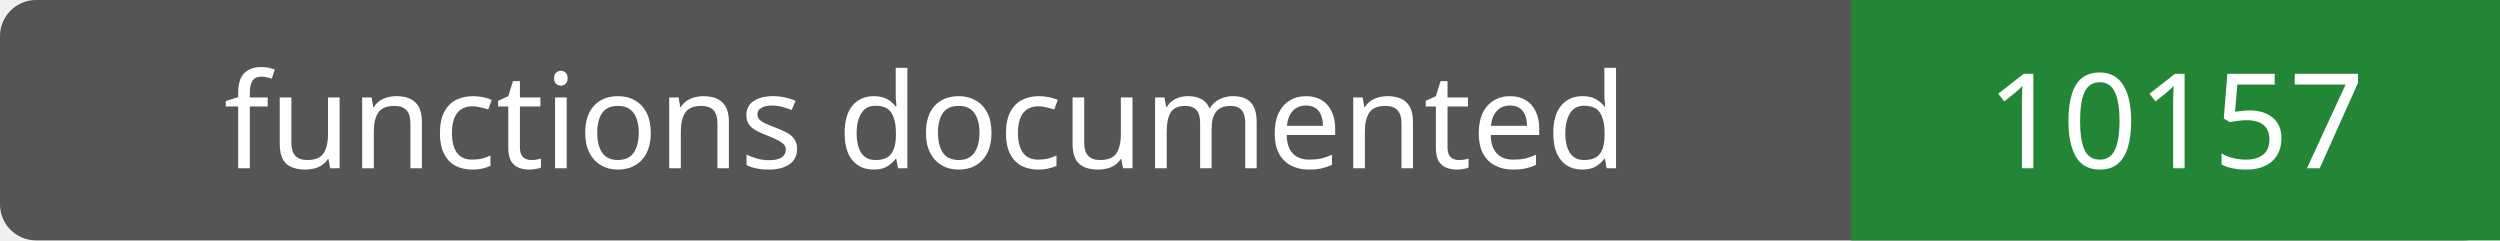
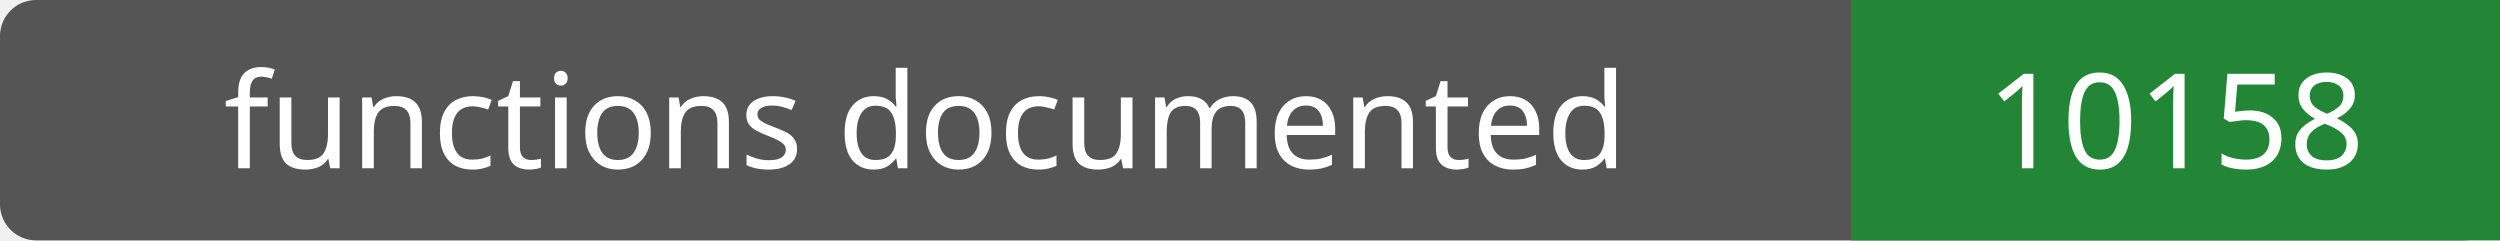
- <svg xmlns="http://www.w3.org/2000/svg" width="208" height="20" role="img" aria-label="functions documented: 10157">
+ <svg xmlns="http://www.w3.org/2000/svg" width="208" height="20" role="img" aria-label="functions documented: 10158">
  <rect width="208" height="20" rx="3" fill="#555" />
  <path fill="#238636" d="M154 0h54v20H154z" />
  <g fill="#fff" text-anchor="middle" font-family="Verdana,sans-serif" font-size="11">
    <text x="77.0" y="14">functions documented</text>
-     <text x="181.0" y="14">10157</text>
+     <text x="181.0" y="14">10158</text>
  </g>
</svg>
